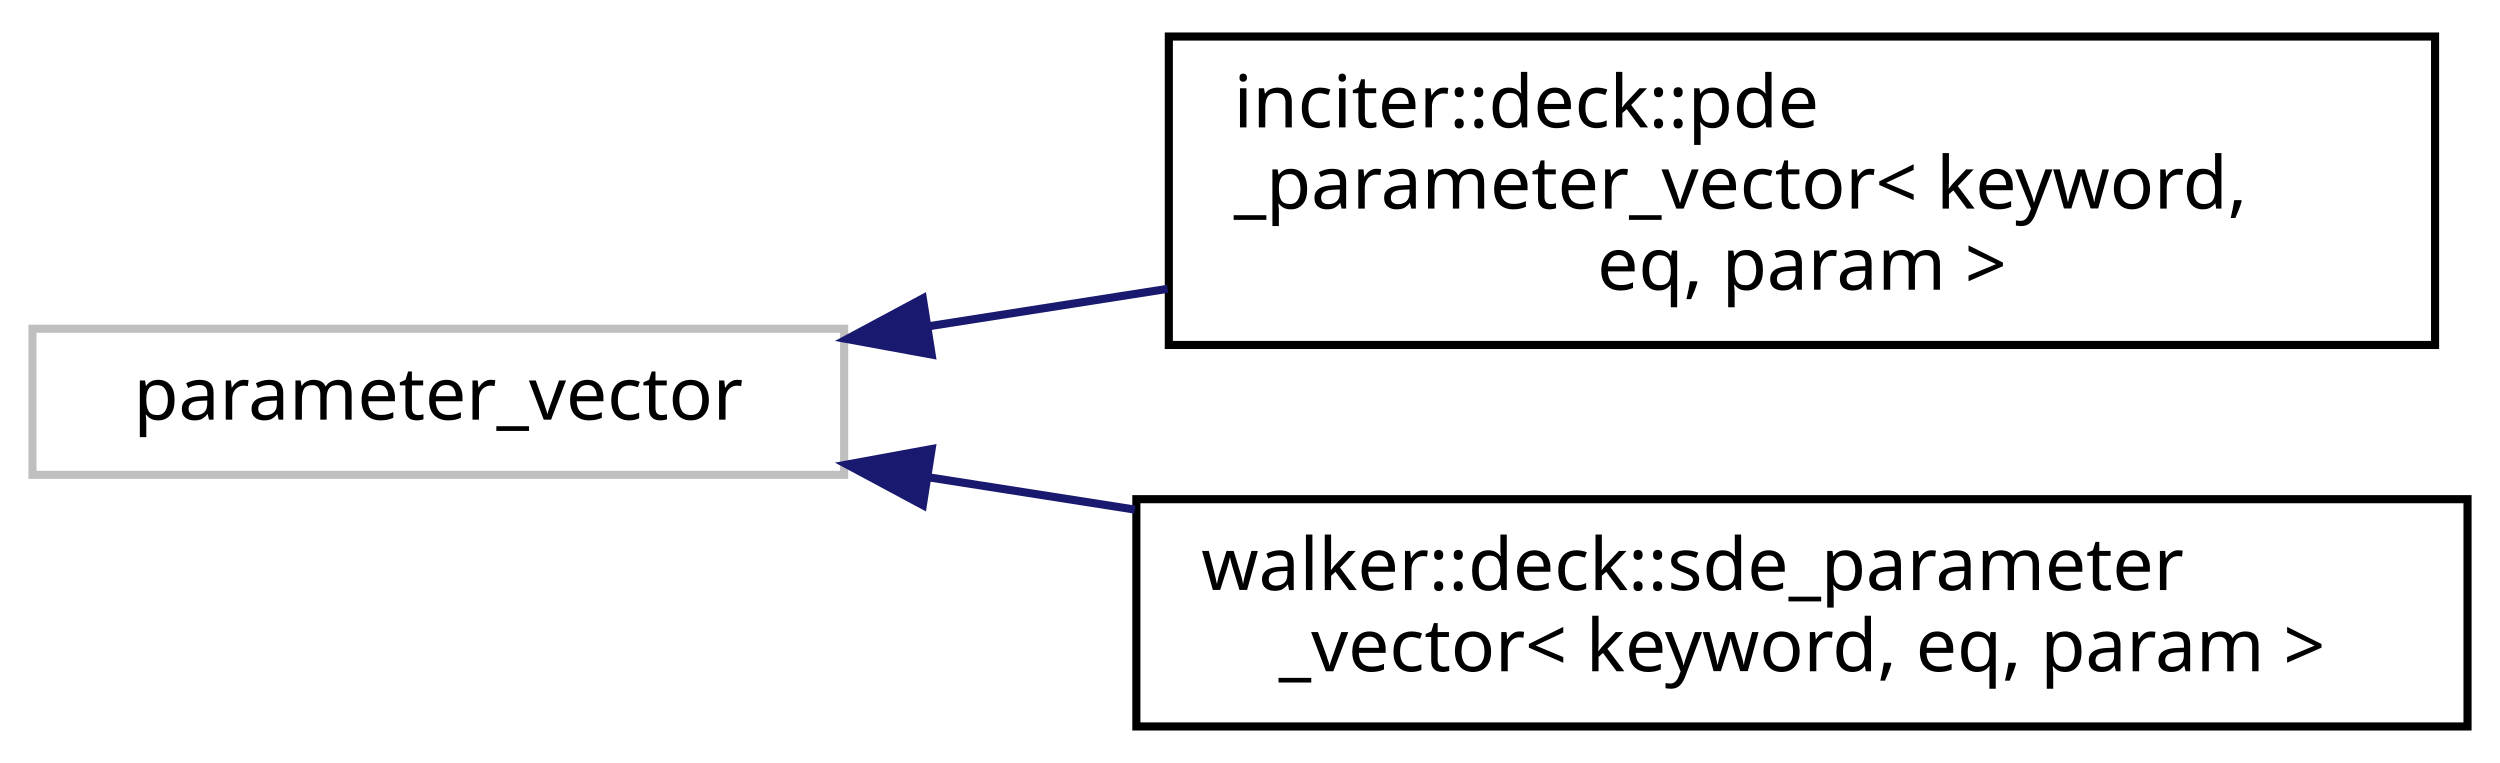
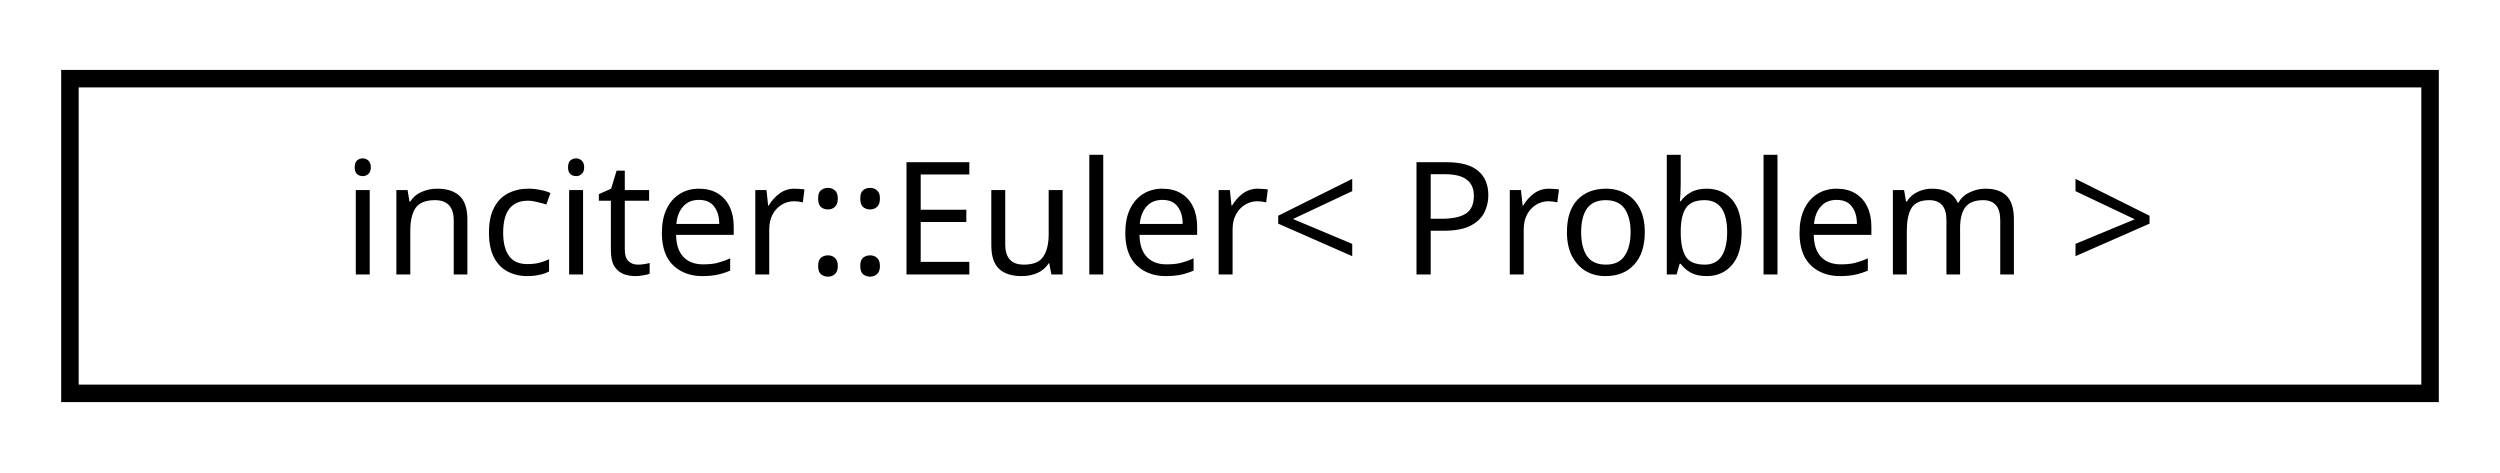
- <svg xmlns="http://www.w3.org/2000/svg" xmlns:xlink="http://www.w3.org/1999/xlink" width="308pt" height="94pt" viewBox="0.00 0.00 308.00 94.00">
-   <g id="graph0" class="graph" transform="scale(1 1) rotate(0) translate(4 90)">
+ <svg xmlns="http://www.w3.org/2000/svg" xmlns:xlink="http://www.w3.org/1999/xlink" width="143pt" height="27pt" viewBox="0.00 0.00 143.00 27.00">
+   <g id="graph0" class="graph" transform="scale(1 1) rotate(0) translate(4 23)">
    <g id="node1" class="node">
-       <polygon fill="none" stroke="#bfbfbf" points="0,-31.5 0,-49.5 100,-49.5 100,-31.5 0,-31.5" />
-       <text text-anchor="middle" x="50" y="-38.3" font-family="sans-serif" font-size="9.00">parameter_vector</text>
-     </g>
-     <g id="node2" class="node">
-       <g id="a_node2">
-         <a xlink:href="structinciter_1_1deck_1_1pde__parameter__vector.html" target="_top" xlink:title="PDE parameter vector. ">
-           <polygon fill="none" stroke="black" points="140,-47.5 140,-85.5 296,-85.5 296,-47.5 140,-47.5" />
-           <text text-anchor="start" x="148" y="-74.3" font-family="sans-serif" font-size="9.00">inciter::deck::pde</text>
-           <text text-anchor="start" x="148" y="-64.3" font-family="sans-serif" font-size="9.00">_parameter_vector&lt; keyword,</text>
-           <text text-anchor="middle" x="218" y="-54.3" font-family="sans-serif" font-size="9.00"> eq, param &gt;</text>
+       <g id="a_node1">
+         <a xlink:href="classinciter_1_1_euler.html" target="_top" xlink:title="Euler equations used polymorphically with tk::PDE. ">
+           <polygon fill="none" stroke="black" points="0,-0.5 0,-18.5 135,-18.5 135,-0.5 0,-0.5" />
+           <text text-anchor="middle" x="67.5" y="-7.3" font-family="sans-serif" font-size="9.00">inciter::Euler&lt; Problem &gt;</text>
        </a>
      </g>
    </g>
-     <g id="edge1" class="edge">
-       <path fill="none" stroke="midnightblue" d="M110.486,-49.817C120.009,-51.309 129.982,-52.871 139.845,-54.416" />
-       <polygon fill="midnightblue" stroke="midnightblue" points="110.777,-46.32 100.356,-48.23 109.694,-53.236 110.777,-46.32" />
-     </g>
-     <g id="node3" class="node">
-       <g id="a_node3">
-         <a xlink:href="structwalker_1_1deck_1_1sde__parameter__vector.html" target="_top" xlink:title="SDE parameter vector. ">
-           <polygon fill="none" stroke="black" points="136,-0.5 136,-28.5 300,-28.5 300,-0.5 136,-0.5" />
-           <text text-anchor="start" x="144" y="-17.3" font-family="sans-serif" font-size="9.00">walker::deck::sde_parameter</text>
-           <text text-anchor="middle" x="218" y="-7.3" font-family="sans-serif" font-size="9.00">_vector&lt; keyword, eq, param &gt;</text>
-         </a>
-       </g>
-     </g>
-     <g id="edge2" class="edge">
-       <path fill="none" stroke="midnightblue" d="M110.274,-31.216C118.565,-29.918 127.201,-28.565 135.811,-27.216" />
-       <polygon fill="midnightblue" stroke="midnightblue" points="109.694,-27.764 100.356,-32.77 110.777,-34.68 109.694,-27.764" />
-     </g>
  </g>
</svg>
